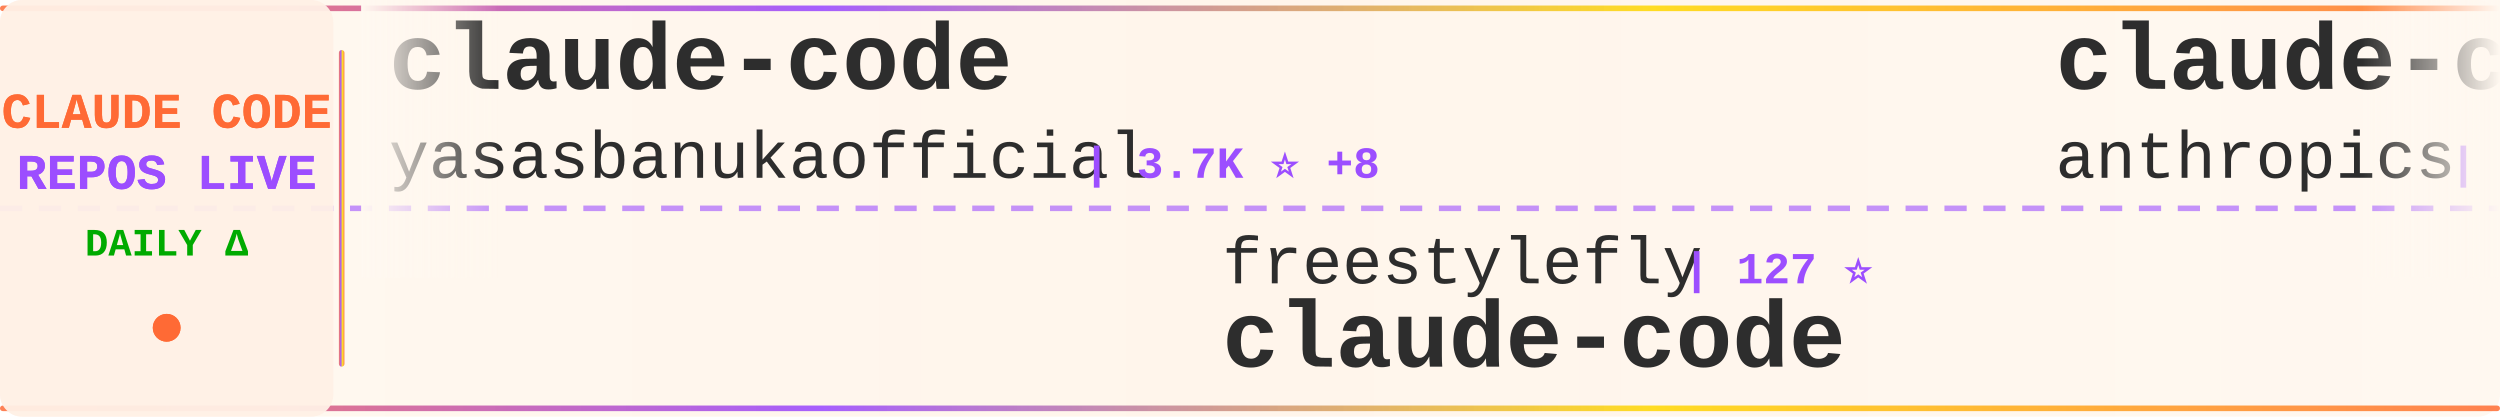
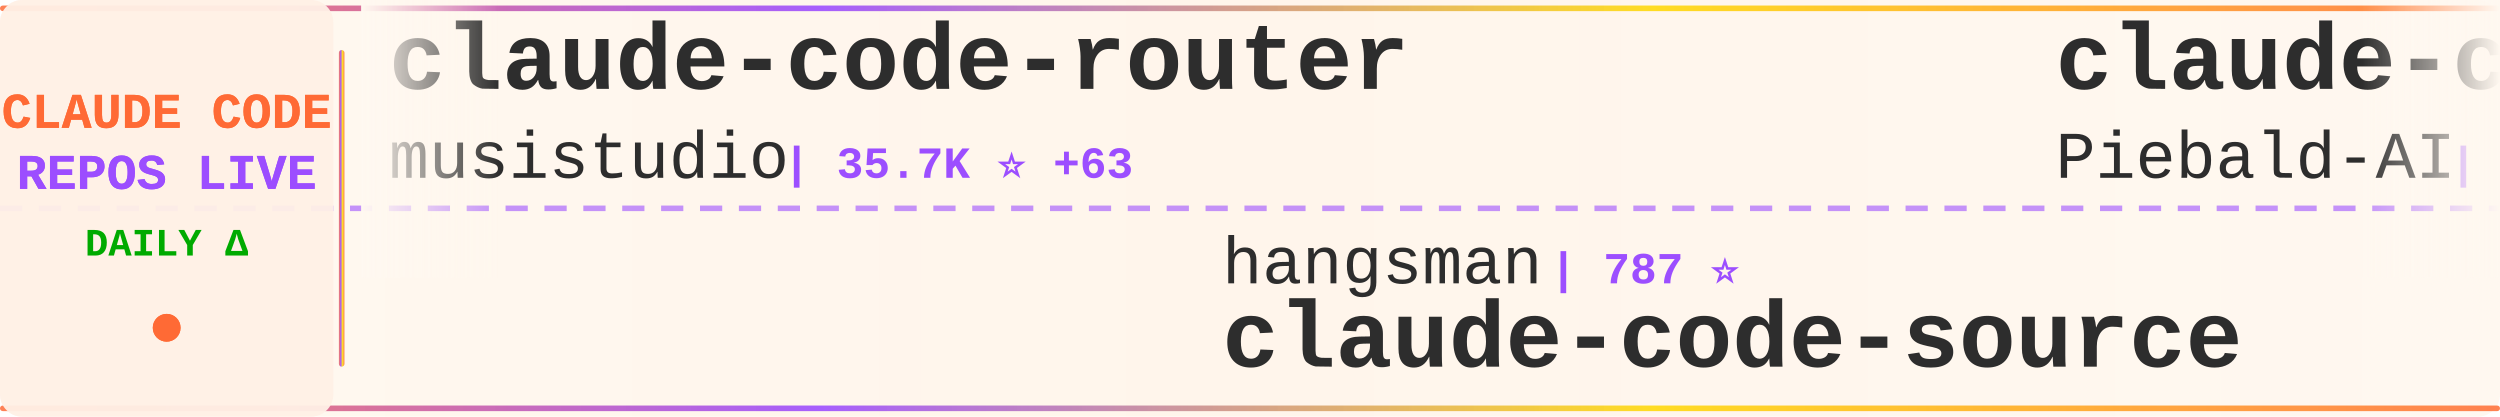
<svg xmlns="http://www.w3.org/2000/svg" width="900" height="150">
  <defs>
    <linearGradient id="tickerBg" x1="0%" y1="0%" x2="100%" y2="0%">
      <stop offset="0%" style="stop-color:#fff8f0;stop-opacity:0.98" />
      <stop offset="50%" style="stop-color:#fff5eb;stop-opacity:1" />
      <stop offset="100%" style="stop-color:#fff8f0;stop-opacity:0.98" />
    </linearGradient>
    <linearGradient id="borderGrad" x1="0%" y1="0%" x2="100%" y2="0%">
      <stop offset="0%" style="stop-color:#FF6B35;stop-opacity:0.85">
        <animate attributeName="stop-opacity" values="0.85;1;0.85" dur="2s" repeatCount="indefinite" />
      </stop>
      <stop offset="33%" style="stop-color:#9C4EFF;stop-opacity:0.9">
        <animate attributeName="stop-opacity" values="0.9;1;0.9" dur="2.2s" repeatCount="indefinite" />
      </stop>
      <stop offset="66%" style="stop-color:#FFD700;stop-opacity:0.85">
        <animate attributeName="stop-opacity" values="0.85;1;0.85" dur="1.8s" repeatCount="indefinite" />
      </stop>
      <stop offset="100%" style="stop-color:#FF6B35;stop-opacity:0.85">
        <animate attributeName="stop-opacity" values="0.85;1;0.85" dur="2s" repeatCount="indefinite" />
      </stop>
    </linearGradient>
    <filter id="textGlow">
      <feGaussianBlur stdDeviation="0.15" result="coloredBlur" />
      <feMerge>
        <feMergeNode in="coloredBlur" />
        <feMergeNode in="SourceGraphic" />
      </feMerge>
    </filter>
    <filter id="metricGlow">
      <feGaussianBlur stdDeviation="0.2" result="coloredBlur" />
      <feMerge>
        <feMergeNode in="coloredBlur" />
        <feMergeNode in="SourceGraphic" />
      </feMerge>
    </filter>
    <linearGradient id="leftFade" x1="0%" y1="0%" x2="100%" y2="0%">
      <stop offset="0%" style="stop-color:#fff8f0;stop-opacity:1" />
      <stop offset="100%" style="stop-color:#fff8f0;stop-opacity:0" />
    </linearGradient>
    <linearGradient id="rightFade" x1="0%" y1="0%" x2="100%" y2="0%">
      <stop offset="0%" style="stop-color:#fff8f0;stop-opacity:0" />
      <stop offset="100%" style="stop-color:#fff8f0;stop-opacity:1" />
    </linearGradient>
  </defs>
  <rect width="900" height="150" fill="url(#tickerBg)" rx="8" />
  <rect x="0" y="2" width="900" height="2" fill="url(#borderGrad)" rx="1" />
  <rect x="0" y="146" width="900" height="2" fill="url(#borderGrad)" rx="1" />
  <line x1="0" y1="75" x2="900" y2="75" stroke="#9C4EFF" stroke-width="2" stroke-dasharray="8 6" opacity="0.6" />
  <rect x="0" y="0" width="120" height="150" fill="#fff0e6" opacity="0.95" rx="8" />
  <text x="60" y="46" font-family="'Courier New', monospace" font-size="18" font-weight="bold" fill="#FF6B35" text-anchor="middle" filter="url(#textGlow)">
    CLAUDE CODE
  </text>
  <text x="60" y="68" font-family="'Courier New', monospace" font-size="18" font-weight="bold" fill="#9C4EFF" text-anchor="middle" filter="url(#textGlow)">
    REPOS LIVE
  </text>
  <text x="60" y="92" font-family="'Courier New', monospace" font-size="14" font-weight="bold" fill="#00aa00" text-anchor="middle">
    DAILY Δ
  </text>
  <circle cx="60" cy="118" r="5" fill="#FF6B35" filter="url(#metricGlow)">
    <animate attributeName="r" values="4;6;4" dur="1.5s" repeatCount="indefinite" />
    <animate attributeName="opacity" values="0.6;1;0.6" dur="1.5s" repeatCount="indefinite" />
  </circle>
  <rect x="122" y="18" width="2" height="114" fill="url(#borderGrad)" rx="1" />
  <clipPath id="tickerClip">
    <rect x="130" y="0" width="770" height="150" />
  </clipPath>
  <g clip-path="url(#tickerClip)">
    <g id="tickerItems">
      <animateTransform attributeName="transform" attributeType="XML" type="translate" from="0 0" to="-3000 0" dur="54s" repeatCount="indefinite" />
      <g transform="translate(0, 0)">
-         <text x="140" y="32" font-family="'Courier New', monospace" font-size="34" font-weight="bold" fill="#2d2d2d">claude-code</text>
-         <text x="140" y="64" font-family="'Courier New', monospace" font-size="24" font-weight="normal" fill="#2d2d2d" opacity="1.0">yasasbanukaofficial</text>
-         <text x="390" y="64" font-family="'Courier New', monospace" font-size="16" font-weight="bold" fill="#9C4EFF"> | 3.7K ⭐ +8</text>
+         <text x="140" y="32" font-family="'Courier New', monospace" font-size="34" font-weight="bold" fill="#2d2d2d">claude-code-router</text>
+         <text x="140" y="64" font-family="'Courier New', monospace" font-size="24" font-weight="normal" fill="#2d2d2d" opacity="1.0">musistudio</text>
+         <text x="282" y="64" font-family="'Courier New', monospace" font-size="16" font-weight="bold" fill="#9C4EFF"> | 35.7K ⭐ +63</text>
      </g>
      <g transform="translate(300, 0)">
-         <text x="140" y="102" font-family="'Courier New', monospace" font-size="24" font-weight="normal" fill="#2d2d2d" opacity="1.0">freestylefly</text>
-         <text x="306" y="102" font-family="'Courier New', monospace" font-size="16" font-weight="bold" fill="#9C4EFF"> | 127 ⭐</text>
-         <text x="140" y="132" font-family="'Courier New', monospace" font-size="34" font-weight="bold" fill="#2d2d2d">claude-code</text>
+         <text x="140" y="102" font-family="'Courier New', monospace" font-size="24" font-weight="normal" fill="#2d2d2d" opacity="1.0">hangsman</text>
+         <text x="258" y="102" font-family="'Courier New', monospace" font-size="16" font-weight="bold" fill="#9C4EFF"> | 787 ⭐</text>
+         <text x="140" y="132" font-family="'Courier New', monospace" font-size="34" font-weight="bold" fill="#2d2d2d">claude-code-source</text>
      </g>
      <g transform="translate(600, 0)">
-         <text x="140" y="32" font-family="'Courier New', monospace" font-size="34" font-weight="bold" fill="#2d2d2d">claude-code-base-action</text>
-         <text x="140" y="64" font-family="'Courier New', monospace" font-size="24" font-weight="normal" fill="#2d2d2d" opacity="1.0">anthropics</text>
-         <text x="282" y="64" font-family="'Courier New', monospace" font-size="16" font-weight="bold" fill="#9C4EFF"> | 899 ⭐</text>
+         <text x="140" y="32" font-family="'Courier New', monospace" font-size="34" font-weight="bold" fill="#2d2d2d">claude-code-system-promp...</text>
+         <text x="140" y="64" font-family="'Courier New', monospace" font-size="24" font-weight="normal" fill="#2d2d2d" opacity="1.0">Piebald-AI</text>
+         <text x="282" y="64" font-family="'Courier New', monospace" font-size="16" font-weight="bold" fill="#9C4EFF"> | 11.7K ⭐ +31</text>
      </g>
      <g transform="translate(900, 0)">
-         <text x="140" y="102" font-family="'Courier New', monospace" font-size="24" font-weight="normal" fill="#2d2d2d" opacity="1.0">andrew-kramer-inno</text>
-         <text x="378" y="102" font-family="'Courier New', monospace" font-size="16" font-weight="bold" fill="#9C4EFF"> | 594 ⭐ +1</text>
-         <text x="140" y="132" font-family="'Courier New', monospace" font-size="34" font-weight="bold" fill="#2d2d2d">claude-code-source-build</text>
+         <text x="140" y="102" font-family="'Courier New', monospace" font-size="24" font-weight="normal" fill="#2d2d2d" opacity="1.0">OrcaWhisper</text>
+         <text x="294" y="102" font-family="'Courier New', monospace" font-size="16" font-weight="bold" fill="#9C4EFF"> | 83 ⭐</text>
+         <text x="140" y="132" font-family="'Courier New', monospace" font-size="34" font-weight="bold" fill="#2d2d2d">Claude-Code</text>
      </g>
      <g transform="translate(1200, 0)">
-         <text x="140" y="32" font-family="'Courier New', monospace" font-size="34" font-weight="bold" fill="#2d2d2d">Claude-Code-Usage-Monito...</text>
-         <text x="140" y="64" font-family="'Courier New', monospace" font-size="24" font-weight="normal" fill="#2d2d2d" opacity="1.0">Maciek-roboblog</text>
-         <text x="342" y="64" font-family="'Courier New', monospace" font-size="16" font-weight="bold" fill="#9C4EFF"> | 8.4K ⭐ +9</text>
+         <text x="140" y="32" font-family="'Courier New', monospace" font-size="34" font-weight="bold" fill="#2d2d2d">claude-howto</text>
+         <text x="140" y="64" font-family="'Courier New', monospace" font-size="24" font-weight="normal" fill="#2d2d2d" opacity="1.0">luongnv89</text>
+         <text x="270" y="64" font-family="'Courier New', monospace" font-size="16" font-weight="bold" fill="#9C4EFF"> | 39.4K ⭐ +57</text>
      </g>
      <g transform="translate(1500, 0)">
-         <text x="140" y="102" font-family="'Courier New', monospace" font-size="24" font-weight="normal" fill="#2d2d2d" opacity="1.0">zstmfhy</text>
-         <text x="246" y="102" font-family="'Courier New', monospace" font-size="16" font-weight="bold" fill="#9C4EFF"> | 190 ⭐</text>
-         <text x="140" y="132" font-family="'Courier New', monospace" font-size="34" font-weight="bold" fill="#2d2d2d">Claude-code</text>
+         <text x="140" y="102" font-family="'Courier New', monospace" font-size="24" font-weight="normal" fill="#2d2d2d" opacity="1.0">Chachamaru127</text>
+         <text x="318" y="102" font-family="'Courier New', monospace" font-size="16" font-weight="bold" fill="#9C4EFF"> | 2.9K ⭐ +7</text>
+         <text x="140" y="132" font-family="'Courier New', monospace" font-size="34" font-weight="bold" fill="#2d2d2d">claude-code-harness</text>
      </g>
      <g transform="translate(1800, 0)">
-         <text x="140" y="32" font-family="'Courier New', monospace" font-size="34" font-weight="bold" fill="#2d2d2d">claude-code-source-code-...</text>
-         <text x="140" y="64" font-family="'Courier New', monospace" font-size="24" font-weight="normal" fill="#2d2d2d" opacity="1.0">ghuntley</text>
-         <text x="258" y="64" font-family="'Courier New', monospace" font-size="16" font-weight="bold" fill="#9C4EFF"> | 986 ⭐</text>
+         <text x="140" y="32" font-family="'Courier New', monospace" font-size="34" font-weight="bold" fill="#2d2d2d">Claude-Code</text>
+         <text x="140" y="64" font-family="'Courier New', monospace" font-size="24" font-weight="normal" fill="#2d2d2d" opacity="1.0">KPR111</text>
+         <text x="234" y="64" font-family="'Courier New', monospace" font-size="16" font-weight="bold" fill="#9C4EFF"> | 18 ⭐</text>
      </g>
      <g transform="translate(2100, 0)">
-         <text x="140" y="102" font-family="'Courier New', monospace" font-size="24" font-weight="normal" fill="#2d2d2d" opacity="1.0">shanraisshan</text>
-         <text x="306" y="102" font-family="'Courier New', monospace" font-size="16" font-weight="bold" fill="#9C4EFF"> | 62.2K ⭐ +72</text>
-         <text x="140" y="132" font-family="'Courier New', monospace" font-size="34" font-weight="bold" fill="#2d2d2d">claude-code-best-practic...</text>
+         <text x="140" y="102" font-family="'Courier New', monospace" font-size="24" font-weight="normal" fill="#2d2d2d" opacity="1.0">carlvellotti</text>
+         <text x="306" y="102" font-family="'Courier New', monospace" font-size="16" font-weight="bold" fill="#9C4EFF"> | 2.1K ⭐ +4</text>
+         <text x="140" y="132" font-family="'Courier New', monospace" font-size="34" font-weight="bold" fill="#2d2d2d">claude-code-pm-course</text>
      </g>
      <g transform="translate(2400, 0)">
-         <text x="140" y="32" font-family="'Courier New', monospace" font-size="34" font-weight="bold" fill="#2d2d2d">arcads-claude-code</text>
-         <text x="140" y="64" font-family="'Courier New', monospace" font-size="24" font-weight="normal" fill="#2d2d2d" opacity="1.0">krusemediallc</text>
-         <text x="318" y="64" font-family="'Courier New', monospace" font-size="16" font-weight="bold" fill="#9C4EFF"> | 972 ⭐ +2</text>
+         <text x="140" y="32" font-family="'Courier New', monospace" font-size="34" font-weight="bold" fill="#2d2d2d">claude-code-analysis</text>
+         <text x="140" y="64" font-family="'Courier New', monospace" font-size="24" font-weight="normal" fill="#2d2d2d" opacity="1.0">liuup</text>
+         <text x="222" y="64" font-family="'Courier New', monospace" font-size="16" font-weight="bold" fill="#9C4EFF"> | 3.5K ⭐ +17</text>
      </g>
      <g transform="translate(2700, 0)">
-         <text x="140" y="102" font-family="'Courier New', monospace" font-size="24" font-weight="normal" fill="#2d2d2d" opacity="1.0">pengchengneo</text>
-         <text x="306" y="102" font-family="'Courier New', monospace" font-size="16" font-weight="bold" fill="#9C4EFF"> | 1.6K ⭐ +5</text>
-         <text x="140" y="132" font-family="'Courier New', monospace" font-size="34" font-weight="bold" fill="#2d2d2d">Claude-Code</text>
+         <text x="140" y="102" font-family="'Courier New', monospace" font-size="24" font-weight="normal" fill="#2d2d2d" opacity="1.0">lorryjovens-hub</text>
+         <text x="342" y="102" font-family="'Courier New', monospace" font-size="16" font-weight="bold" fill="#9C4EFF"> | 1.7K ⭐</text>
+         <text x="140" y="132" font-family="'Courier New', monospace" font-size="34" font-weight="bold" fill="#2d2d2d">claude-code-rust</text>
      </g>
      <g transform="translate(3000, 0)">
-         <text x="140" y="32" font-family="'Courier New', monospace" font-size="34" font-weight="bold" fill="#2d2d2d">claude-code</text>
-         <text x="140" y="64" font-family="'Courier New', monospace" font-size="24" font-weight="normal" fill="#2d2d2d" opacity="1.0">yasasbanukaofficial</text>
-         <text x="390" y="64" font-family="'Courier New', monospace" font-size="16" font-weight="bold" fill="#9C4EFF"> | 3.7K ⭐ +8</text>
+         <text x="140" y="32" font-family="'Courier New', monospace" font-size="34" font-weight="bold" fill="#2d2d2d">claude-code-router</text>
+         <text x="140" y="64" font-family="'Courier New', monospace" font-size="24" font-weight="normal" fill="#2d2d2d" opacity="1.0">musistudio</text>
+         <text x="282" y="64" font-family="'Courier New', monospace" font-size="16" font-weight="bold" fill="#9C4EFF"> | 35.7K ⭐ +63</text>
      </g>
      <g transform="translate(3300, 0)">
-         <text x="140" y="102" font-family="'Courier New', monospace" font-size="24" font-weight="normal" fill="#2d2d2d" opacity="1.0">freestylefly</text>
-         <text x="306" y="102" font-family="'Courier New', monospace" font-size="16" font-weight="bold" fill="#9C4EFF"> | 127 ⭐</text>
-         <text x="140" y="132" font-family="'Courier New', monospace" font-size="34" font-weight="bold" fill="#2d2d2d">claude-code</text>
+         <text x="140" y="102" font-family="'Courier New', monospace" font-size="24" font-weight="normal" fill="#2d2d2d" opacity="1.0">hangsman</text>
+         <text x="258" y="102" font-family="'Courier New', monospace" font-size="16" font-weight="bold" fill="#9C4EFF"> | 787 ⭐</text>
+         <text x="140" y="132" font-family="'Courier New', monospace" font-size="34" font-weight="bold" fill="#2d2d2d">claude-code-source</text>
      </g>
      <g transform="translate(3600, 0)">
-         <text x="140" y="32" font-family="'Courier New', monospace" font-size="34" font-weight="bold" fill="#2d2d2d">claude-code-base-action</text>
-         <text x="140" y="64" font-family="'Courier New', monospace" font-size="24" font-weight="normal" fill="#2d2d2d" opacity="1.0">anthropics</text>
-         <text x="282" y="64" font-family="'Courier New', monospace" font-size="16" font-weight="bold" fill="#9C4EFF"> | 899 ⭐</text>
+         <text x="140" y="32" font-family="'Courier New', monospace" font-size="34" font-weight="bold" fill="#2d2d2d">claude-code-system-promp...</text>
+         <text x="140" y="64" font-family="'Courier New', monospace" font-size="24" font-weight="normal" fill="#2d2d2d" opacity="1.0">Piebald-AI</text>
+         <text x="282" y="64" font-family="'Courier New', monospace" font-size="16" font-weight="bold" fill="#9C4EFF"> | 11.7K ⭐ +31</text>
      </g>
      <g transform="translate(3900, 0)">
-         <text x="140" y="102" font-family="'Courier New', monospace" font-size="24" font-weight="normal" fill="#2d2d2d" opacity="1.0">andrew-kramer-inno</text>
-         <text x="378" y="102" font-family="'Courier New', monospace" font-size="16" font-weight="bold" fill="#9C4EFF"> | 594 ⭐ +1</text>
-         <text x="140" y="132" font-family="'Courier New', monospace" font-size="34" font-weight="bold" fill="#2d2d2d">claude-code-source-build</text>
+         <text x="140" y="102" font-family="'Courier New', monospace" font-size="24" font-weight="normal" fill="#2d2d2d" opacity="1.0">OrcaWhisper</text>
+         <text x="294" y="102" font-family="'Courier New', monospace" font-size="16" font-weight="bold" fill="#9C4EFF"> | 83 ⭐</text>
+         <text x="140" y="132" font-family="'Courier New', monospace" font-size="34" font-weight="bold" fill="#2d2d2d">Claude-Code</text>
      </g>
    </g>
  </g>
  <rect x="130" y="0" width="50" height="100" fill="url(#leftFade)" />
  <rect x="850" y="0" width="50" height="100" fill="url(#rightFade)" />
</svg>
